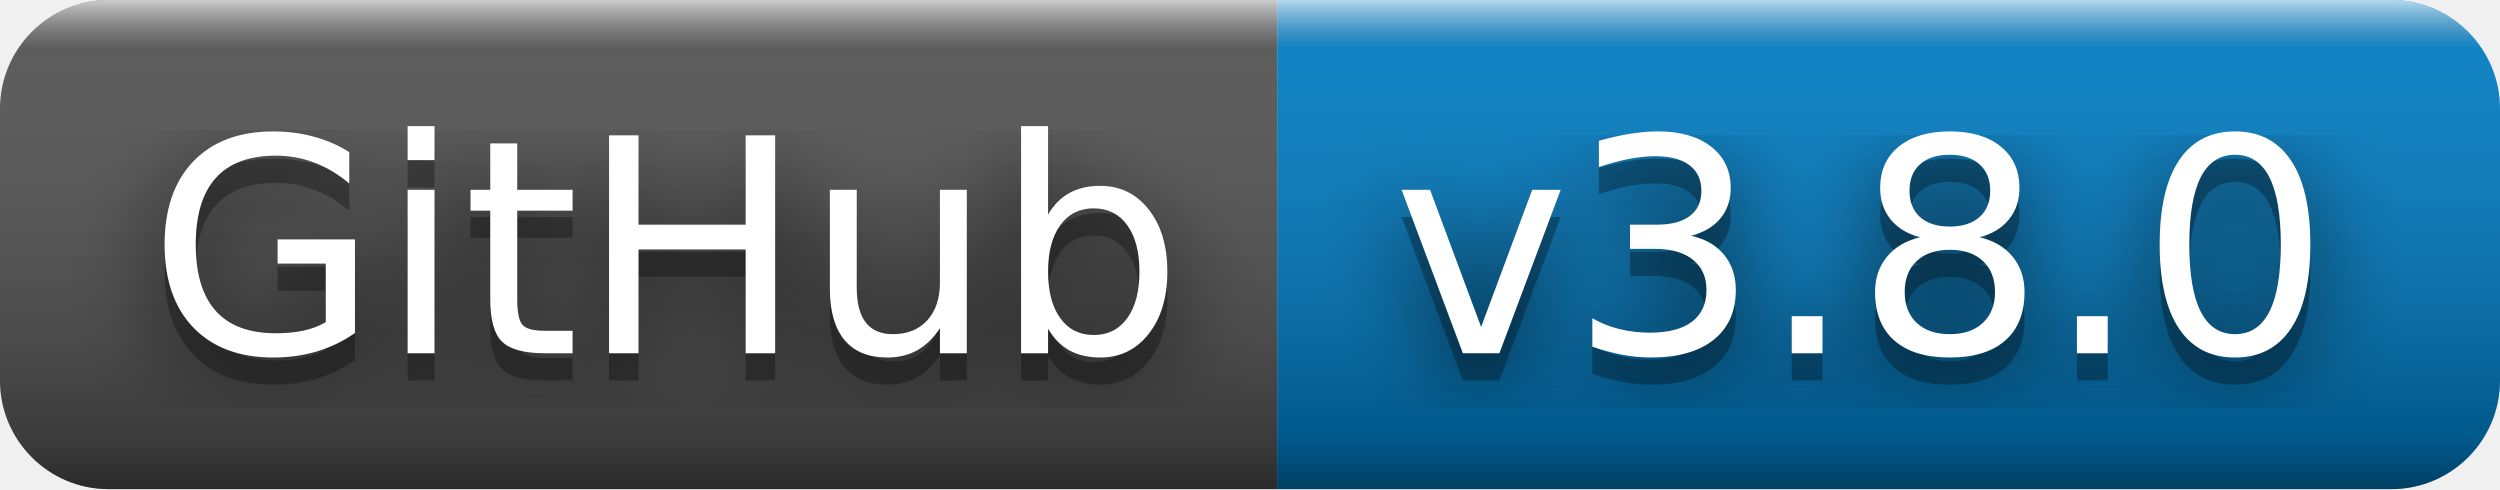
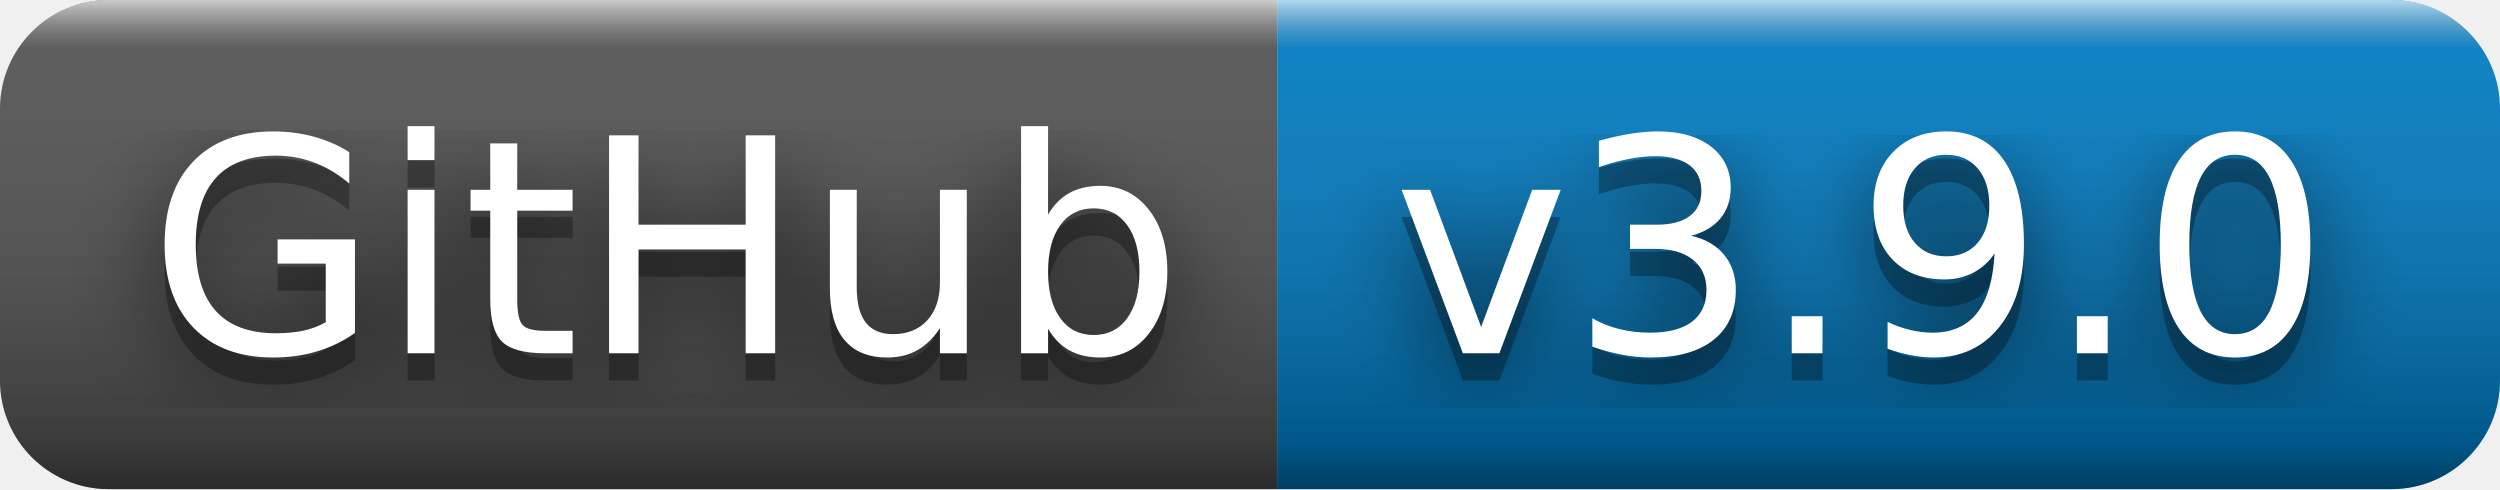
- <svg xmlns="http://www.w3.org/2000/svg" width="92" height="18" role="img" aria-label="GitHub: v3.8.0">
+ <svg xmlns="http://www.w3.org/2000/svg" width="92" height="18" role="img" aria-label="GitHub: v3.9.0">
  <filter id="blur">
    <feGaussianBlur stdDeviation="16" />
  </filter>
  <linearGradient id="s" x2="0" y2="100%">
    <stop offset="0" stop-color="#fff" stop-opacity=".7" />
    <stop offset=".1" stop-color="#aaa" stop-opacity=".1" />
    <stop offset=".9" stop-color="#000" stop-opacity=".3" />
    <stop offset="1" stop-color="#000" stop-opacity=".5" />
  </linearGradient>
  <clipPath id="r">
    <rect width="92" height="18" rx="4" />
  </clipPath>
  <g clip-path="url(#r)">
    <rect width="47" height="18" fill="#555" />
    <rect x="47" width="45" height="18" fill="#007ec6" />
    <rect width="92" height="18" fill="url(#s)" />
  </g>
  <g fill="#fff" text-anchor="middle" font-family="Verdana,Geneva,DejaVu Sans,sans-serif" text-rendering="geometricPrecision" font-size="110">
    <g transform="scale(.1)">
      <g aria-hidden="true" fill="#010101">
        <text x="245" y="140" fill-opacity=".8" filter="url(#blur)" textLength="370">GitHub</text>
        <text x="245" y="140" fill-opacity=".3" textLength="370">GitHub</text>
      </g>
      <text x="245" y="130" textLength="370">GitHub</text>
    </g>
    <g transform="scale(.1)">
      <g aria-hidden="true" fill="#010101">
-         <text x="685" y="140" fill-opacity=".8" filter="url(#blur)" textLength="350">v3.8.0</text>
-         <text x="685" y="140" fill-opacity=".3" textLength="350">v3.8.0</text>
+         <text x="685" y="140" fill-opacity=".8" filter="url(#blur)" textLength="350">v3.9.0</text>
+         <text x="685" y="140" fill-opacity=".3" textLength="350">v3.9.0</text>
      </g>
-       <text x="685" y="130" textLength="350">v3.8.0</text>
+       <text x="685" y="130" textLength="350">v3.9.0</text>
    </g>
  </g>
</svg>
